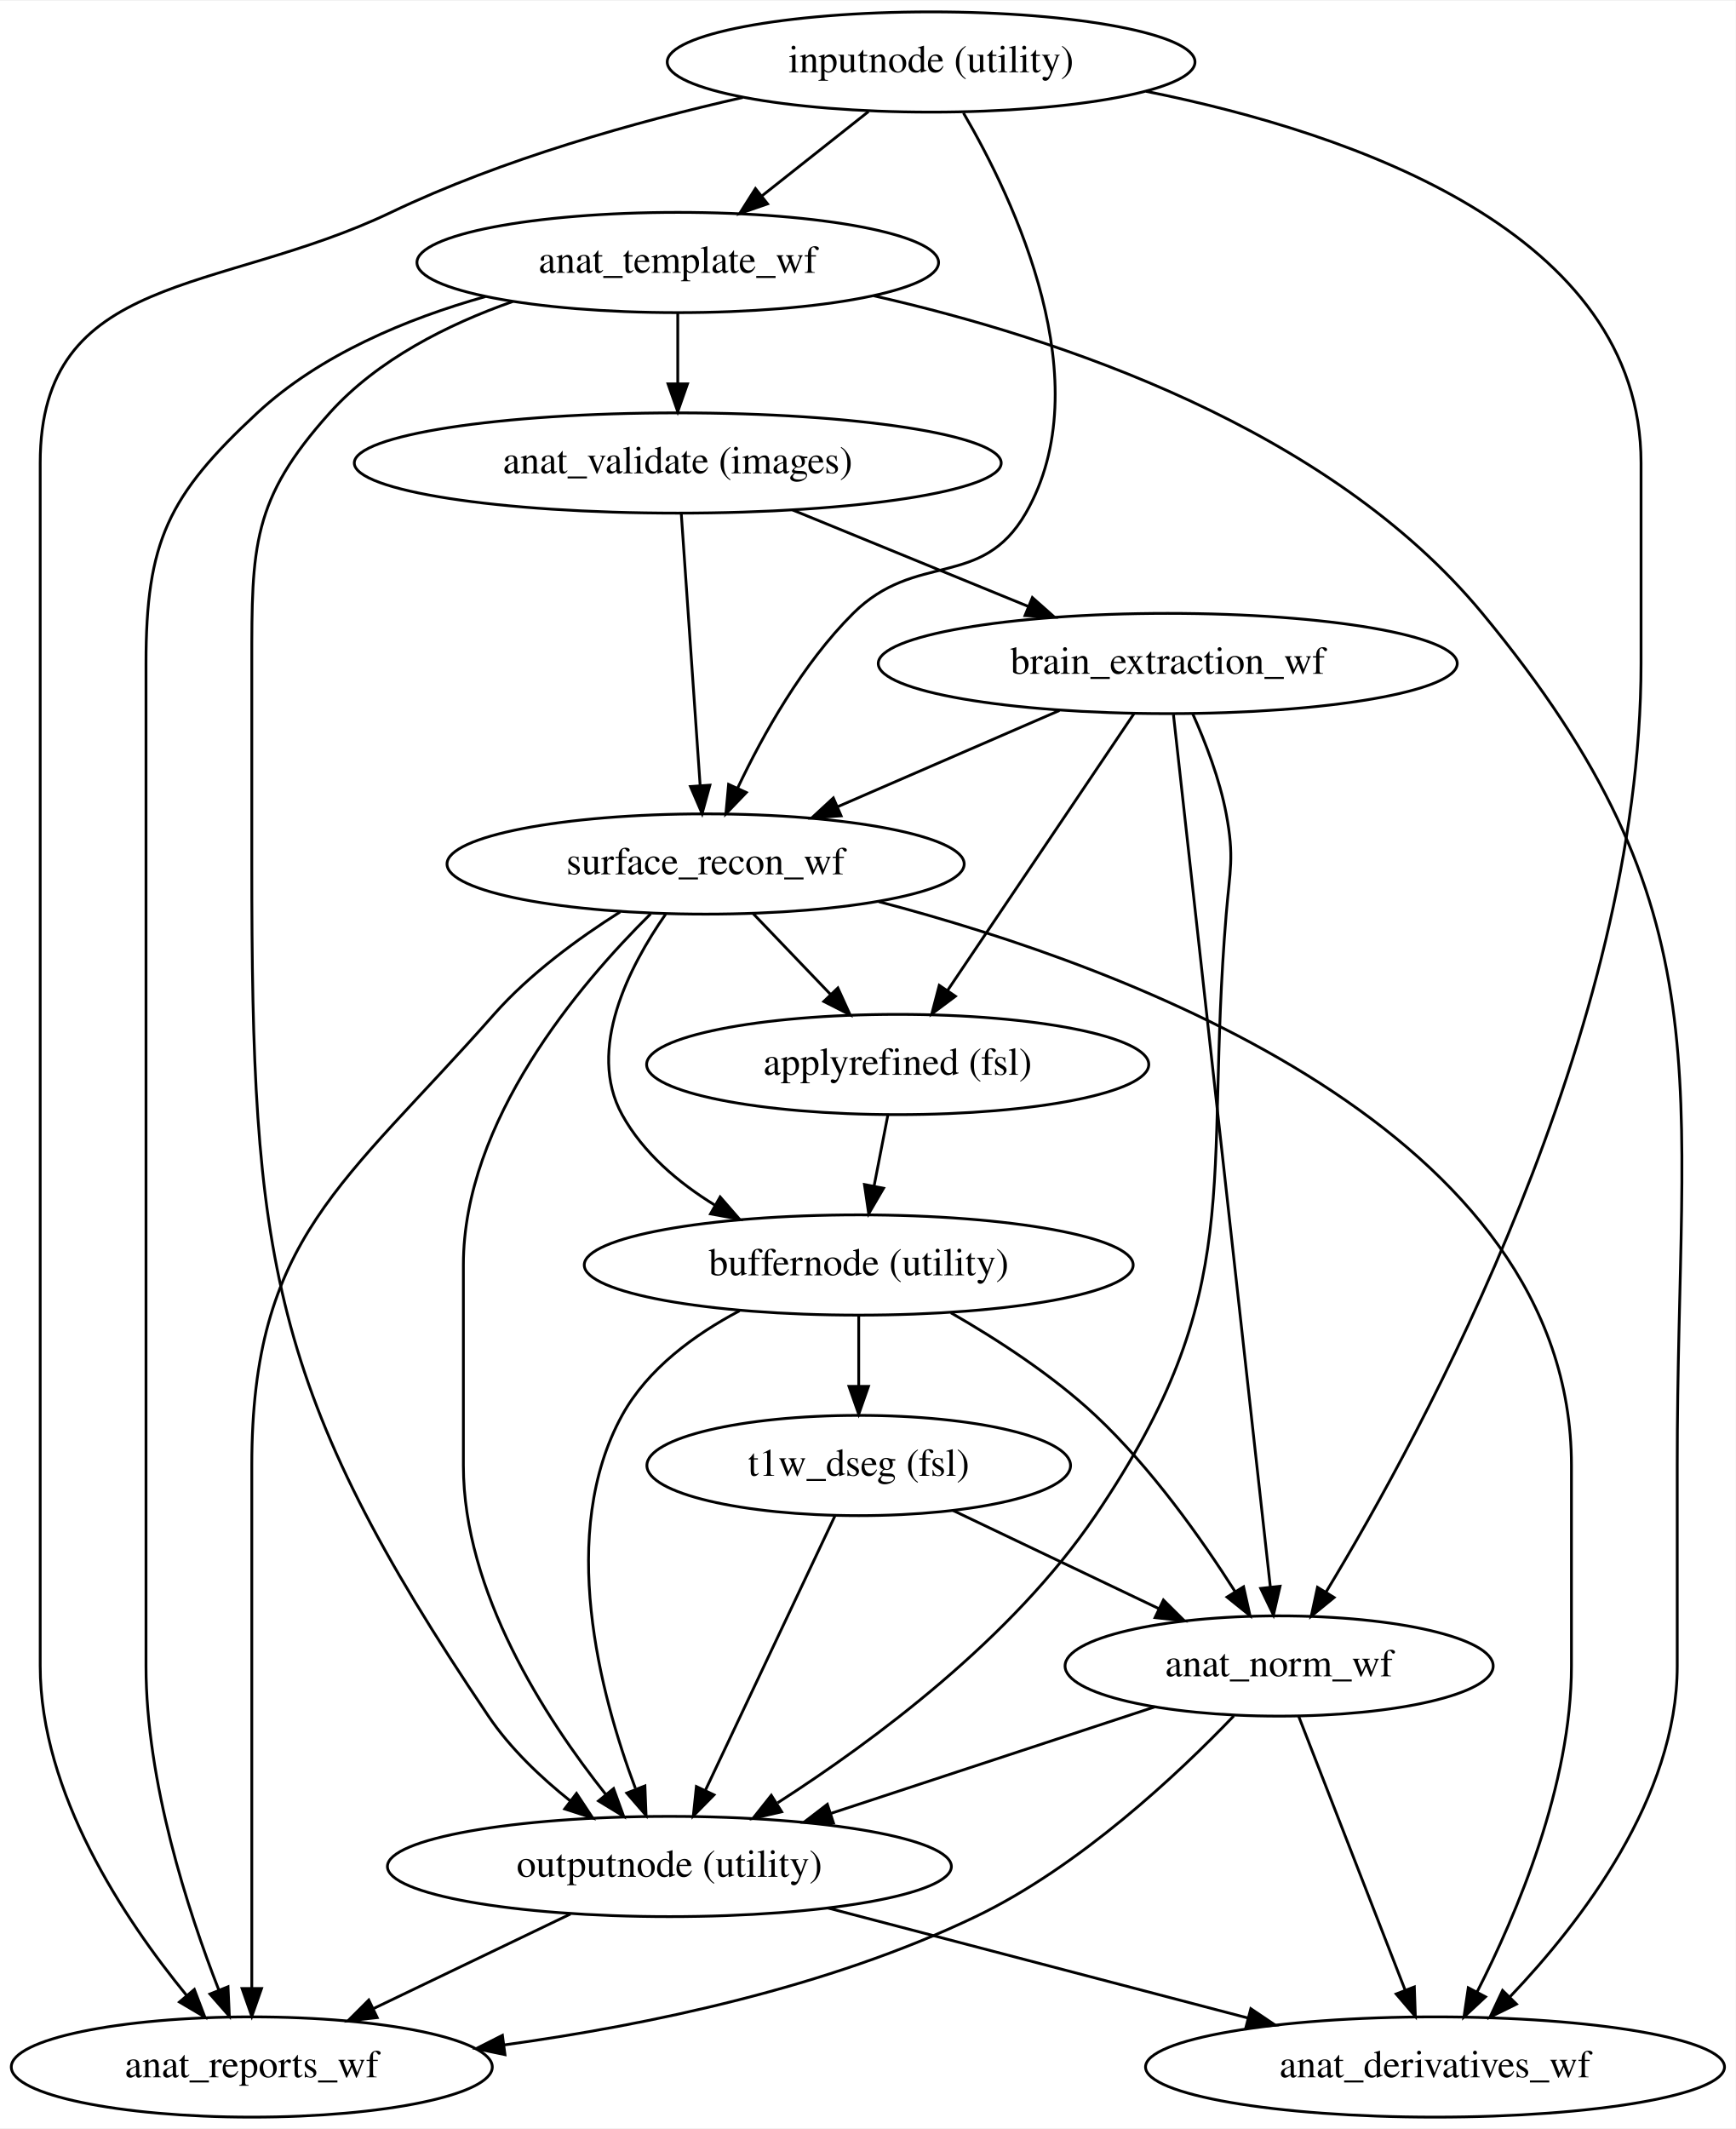
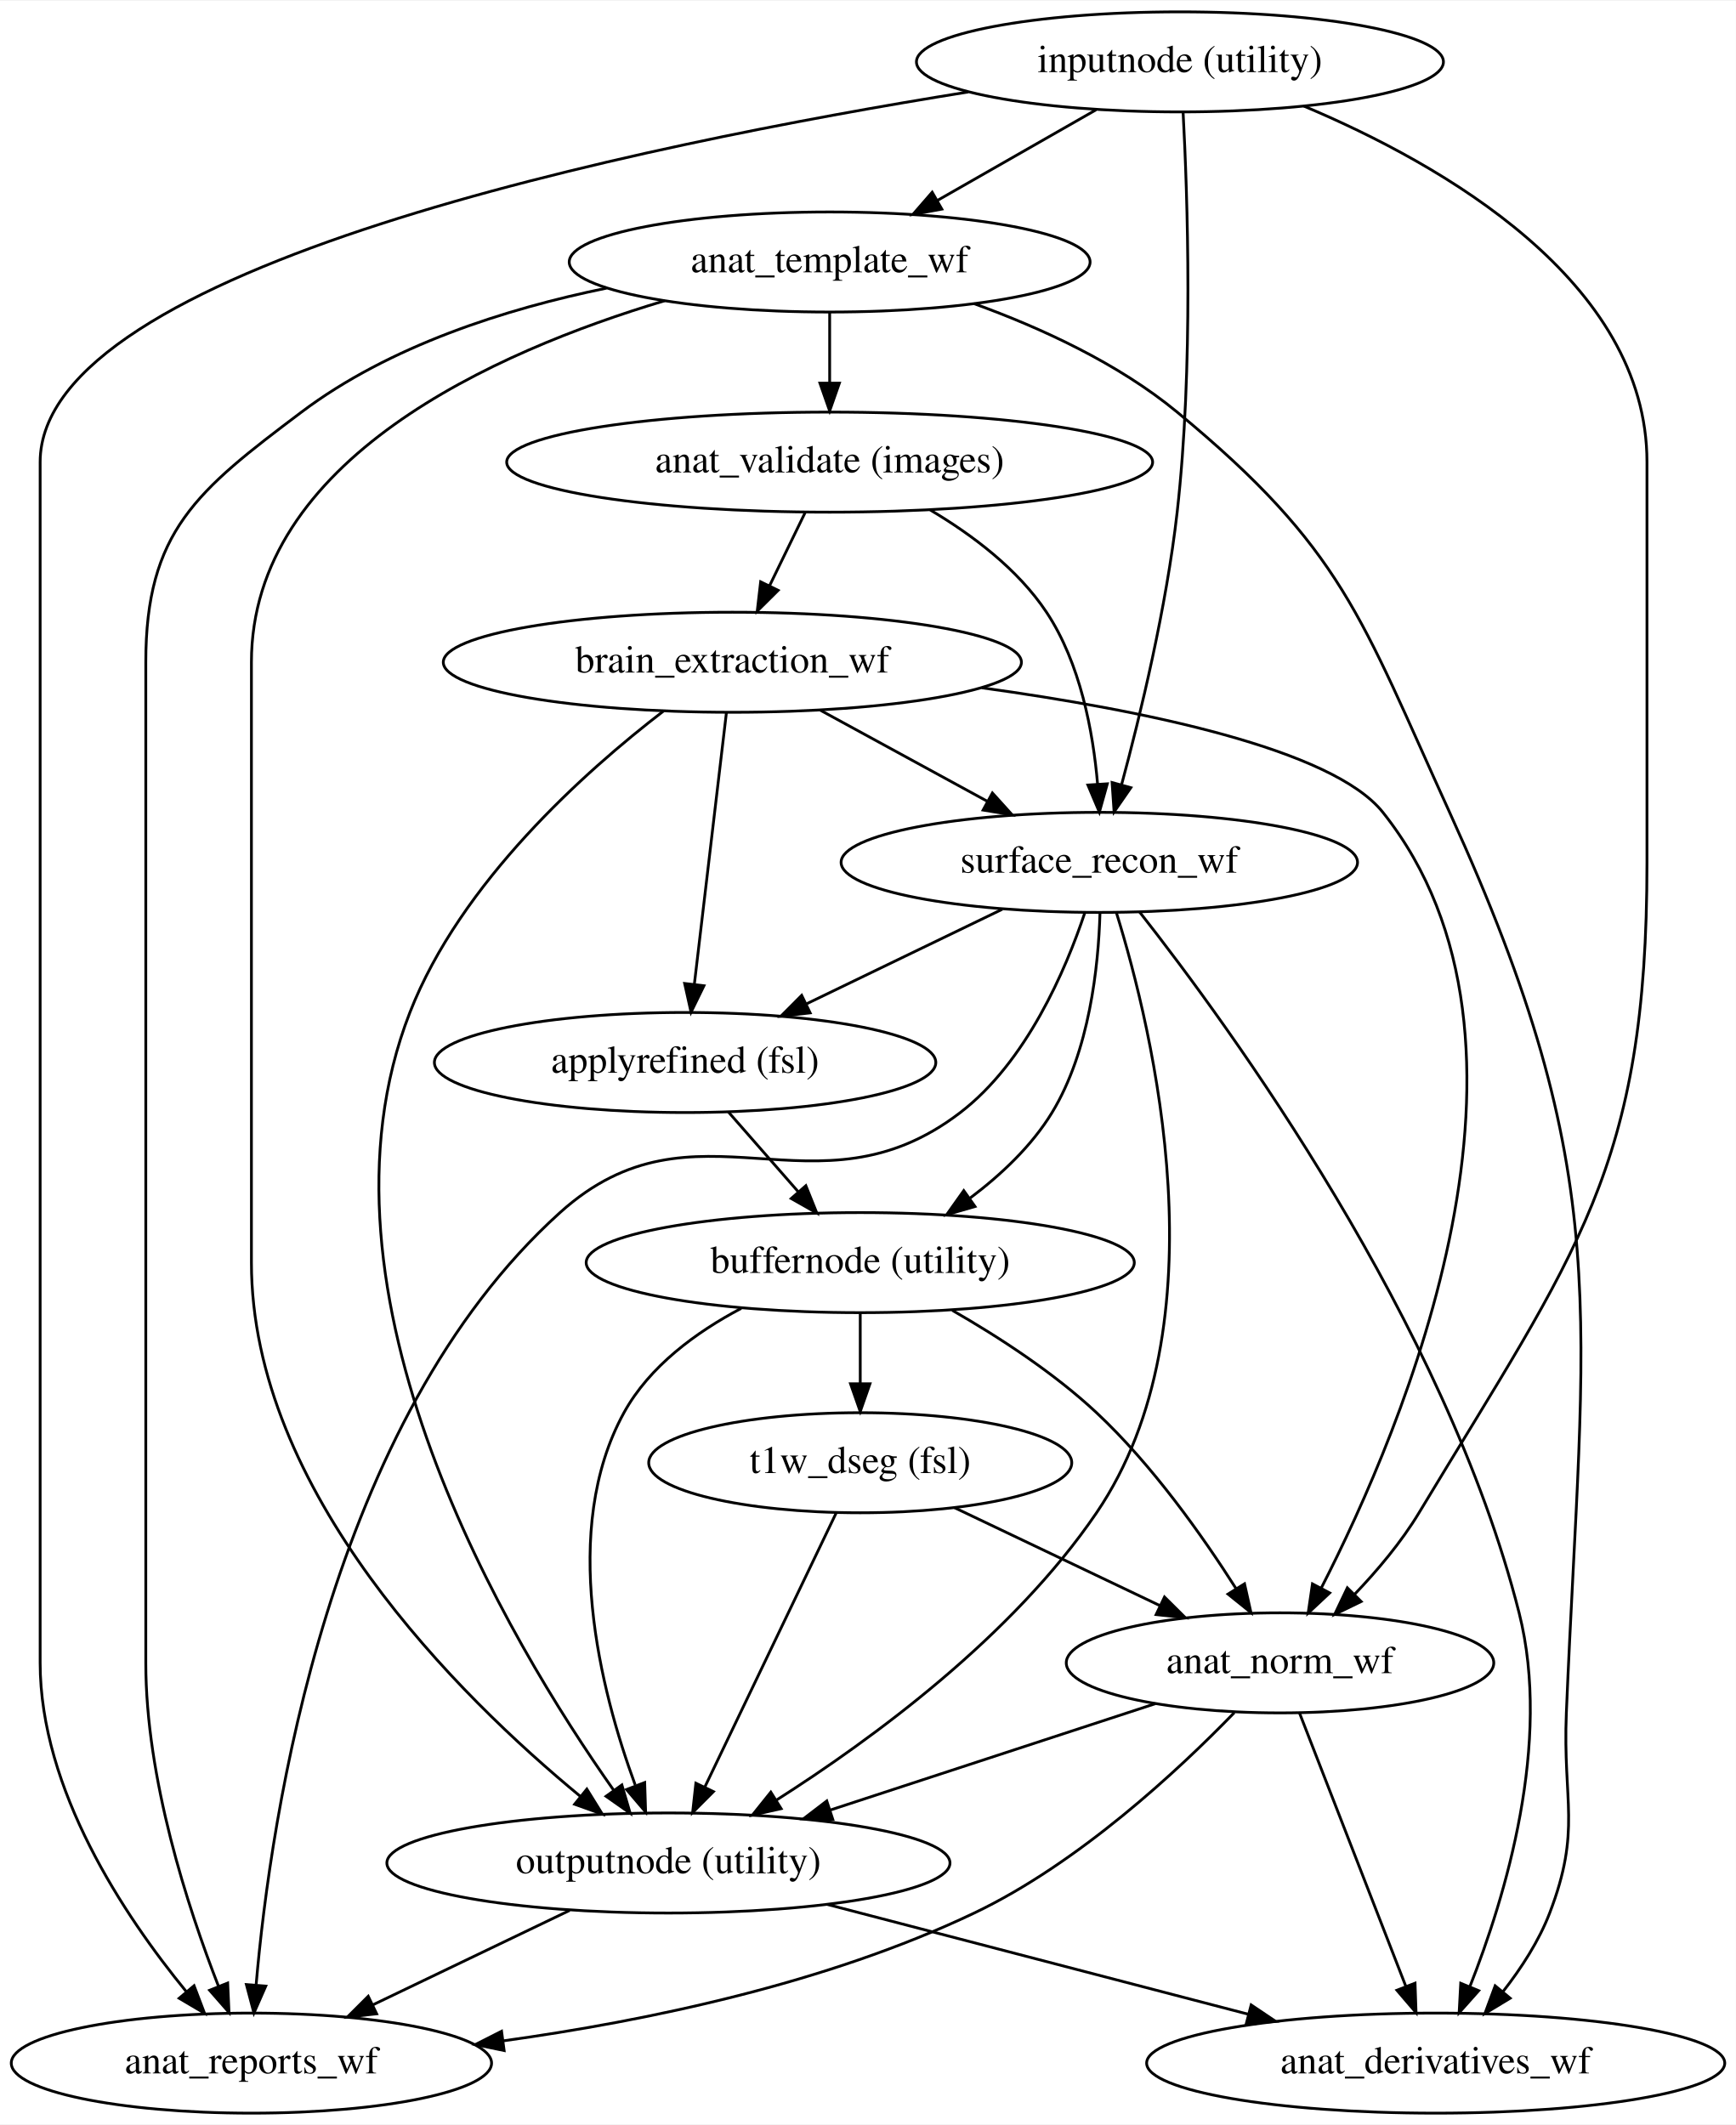
- <svg xmlns="http://www.w3.org/2000/svg" width="623pt" height="764pt" viewBox="0.00 0.00 623.43 764.00">
+ <svg xmlns="http://www.w3.org/2000/svg" width="624pt" height="764pt" viewBox="0.00 0.00 624.43 764.00">
  <g id="graph0" class="graph" transform="scale(1 1) rotate(0) translate(4 760)">
-     <polygon fill="#ffffff" stroke="transparent" points="-4,4 -4,-760 619.433,-760 619.433,4 -4,4" />
+     <polygon fill="#ffffff" stroke="transparent" points="-4,4 -4,-760 620.433,-760 620.433,4 -4,4" />
    <g id="node1" class="node">
-       <ellipse fill="none" stroke="#000000" cx="304.442" cy="-306" rx="98.583" ry="18" />
-       <text text-anchor="middle" x="304.442" y="-302.3" font-family="Times,serif" font-size="14.00" fill="#000000">buffernode (utility)</text>
-     </g>
-     <g id="node2" class="node">
-       <ellipse fill="none" stroke="#000000" cx="304.442" cy="-234" rx="76.087" ry="18" />
-       <text text-anchor="middle" x="304.442" y="-230.3" font-family="Times,serif" font-size="14.00" fill="#000000">t1w_dseg (fsl)</text>
-     </g>
-     <g id="edge1" class="edge">
-       <path fill="none" stroke="#000000" d="M304.442,-287.831C304.442,-280.131 304.442,-270.974 304.442,-262.417" />
-       <polygon fill="#000000" stroke="#000000" points="307.942,-262.413 304.442,-252.413 300.942,-262.413 307.942,-262.413" />
-     </g>
-     <g id="node3" class="node">
      <ellipse fill="none" stroke="#000000" cx="236.442" cy="-90" rx="101.282" ry="18" />
      <text text-anchor="middle" x="236.442" y="-86.3" font-family="Times,serif" font-size="14.00" fill="#000000">outputnode (utility)</text>
    </g>
-     <g id="edge2" class="edge">
-       <path fill="none" stroke="#000000" d="M261.626,-289.553C245.391,-280.97 228.619,-268.702 219.442,-252 196.241,-209.773 211.452,-151.998 224.222,-118.074" />
-       <polygon fill="#000000" stroke="#000000" points="227.643,-118.942 228.062,-108.355 221.132,-116.37 227.643,-118.942" />
-     </g>
-     <g id="node4" class="node">
-       <ellipse fill="none" stroke="#000000" cx="455.442" cy="-162" rx="76.887" ry="18" />
-       <text text-anchor="middle" x="455.442" y="-158.3" font-family="Times,serif" font-size="14.00" fill="#000000">anat_norm_wf</text>
-     </g>
-     <g id="edge3" class="edge">
-       <path fill="none" stroke="#000000" d="M337.536,-288.843C354.159,-279.305 373.993,-266.451 389.442,-252 409.477,-233.261 427.538,-207.722 439.681,-188.636" />
-       <polygon fill="#000000" stroke="#000000" points="442.677,-190.445 444.989,-180.106 436.734,-186.747 442.677,-190.445" />
-     </g>
-     <g id="edge4" class="edge">
-       <path fill="none" stroke="#000000" d="M295.968,-216.054C284.26,-191.262 263.038,-146.321 249.352,-117.338" />
-       <polygon fill="#000000" stroke="#000000" points="252.459,-115.721 245.024,-108.173 246.129,-118.71 252.459,-115.721" />
-     </g>
-     <g id="edge5" class="edge">
-       <path fill="none" stroke="#000000" d="M338.33,-217.842C360.207,-207.41 388.864,-193.746 412.354,-182.546" />
-       <polygon fill="#000000" stroke="#000000" points="413.887,-185.692 421.407,-178.229 410.874,-179.374 413.887,-185.692" />
-     </g>
-     <g id="node5" class="node">
+     <g id="node2" class="node">
      <ellipse fill="none" stroke="#000000" cx="86.442" cy="-18" rx="86.385" ry="18" />
      <text text-anchor="middle" x="86.442" y="-14.3" font-family="Times,serif" font-size="14.00" fill="#000000">anat_reports_wf</text>
    </g>
-     <g id="edge6" class="edge">
+     <g id="edge1" class="edge">
      <path fill="none" stroke="#000000" d="M200.894,-72.937C179.65,-62.74 152.502,-49.709 129.979,-38.898" />
      <polygon fill="#000000" stroke="#000000" points="131.49,-35.74 120.96,-34.568 128.46,-42.051 131.49,-35.74" />
    </g>
+     <g id="node3" class="node">
+       <ellipse fill="none" stroke="#000000" cx="512.442" cy="-18" rx="103.981" ry="18" />
+       <text text-anchor="middle" x="512.442" y="-14.3" font-family="Times,serif" font-size="14.00" fill="#000000">anat_derivatives_wf</text>
+     </g>
+     <g id="edge2" class="edge">
+       <path fill="none" stroke="#000000" d="M293.63,-75.082C337.613,-63.608 398.507,-47.722 444.89,-35.622" />
+       <polygon fill="#000000" stroke="#000000" points="446.061,-38.934 454.854,-33.023 444.294,-32.161 446.061,-38.934" />
+     </g>
+     <g id="node4" class="node">
+       <ellipse fill="none" stroke="#000000" cx="305.442" cy="-306" rx="98.583" ry="18" />
+       <text text-anchor="middle" x="305.442" y="-302.3" font-family="Times,serif" font-size="14.00" fill="#000000">buffernode (utility)</text>
+     </g>
+     <g id="edge4" class="edge">
+       <path fill="none" stroke="#000000" d="M262.626,-289.553C246.391,-280.97 229.619,-268.702 220.442,-252 197.256,-209.799 212.018,-152.016 224.488,-118.083" />
+       <polygon fill="#000000" stroke="#000000" points="227.905,-118.951 228.24,-108.362 221.374,-116.431 227.905,-118.951" />
+     </g>
+     <g id="node5" class="node">
+       <ellipse fill="none" stroke="#000000" cx="305.442" cy="-234" rx="76.087" ry="18" />
+       <text text-anchor="middle" x="305.442" y="-230.3" font-family="Times,serif" font-size="14.00" fill="#000000">t1w_dseg (fsl)</text>
+     </g>
+     <g id="edge3" class="edge">
+       <path fill="none" stroke="#000000" d="M305.442,-287.831C305.442,-280.131 305.442,-270.974 305.442,-262.417" />
+       <polygon fill="#000000" stroke="#000000" points="308.942,-262.413 305.442,-252.413 301.942,-262.413 308.942,-262.413" />
+     </g>
    <g id="node6" class="node">
-       <ellipse fill="none" stroke="#000000" cx="511.442" cy="-18" rx="103.981" ry="18" />
-       <text text-anchor="middle" x="511.442" y="-14.3" font-family="Times,serif" font-size="14.00" fill="#000000">anat_derivatives_wf</text>
+       <ellipse fill="none" stroke="#000000" cx="456.442" cy="-162" rx="76.887" ry="18" />
+       <text text-anchor="middle" x="456.442" y="-158.3" font-family="Times,serif" font-size="14.00" fill="#000000">anat_norm_wf</text>
+     </g>
+     <g id="edge5" class="edge">
+       <path fill="none" stroke="#000000" d="M338.536,-288.843C355.159,-279.305 374.993,-266.451 390.442,-252 410.477,-233.261 428.538,-207.722 440.681,-188.636" />
+       <polygon fill="#000000" stroke="#000000" points="443.677,-190.445 445.989,-180.106 437.734,-186.747 443.677,-190.445" />
+     </g>
+     <g id="edge6" class="edge">
+       <path fill="none" stroke="#000000" d="M296.843,-216.054C284.964,-191.262 263.429,-146.321 249.542,-117.338" />
+       <polygon fill="#000000" stroke="#000000" points="252.628,-115.678 245.15,-108.173 246.315,-118.703 252.628,-115.678" />
    </g>
    <g id="edge7" class="edge">
-       <path fill="none" stroke="#000000" d="M293.423,-75.082C337.246,-63.608 397.919,-47.722 444.135,-35.622" />
-       <polygon fill="#000000" stroke="#000000" points="445.275,-38.942 454.063,-33.023 443.502,-32.17 445.275,-38.942" />
+       <path fill="none" stroke="#000000" d="M339.33,-217.842C361.207,-207.41 389.864,-193.746 413.354,-182.546" />
+       <polygon fill="#000000" stroke="#000000" points="414.887,-185.692 422.407,-178.229 411.874,-179.374 414.887,-185.692" />
    </g>
    <g id="edge8" class="edge">
-       <path fill="none" stroke="#000000" d="M410.86,-147.343C377.223,-136.284 330.793,-121.019 294.295,-109.02" />
-       <polygon fill="#000000" stroke="#000000" points="295.357,-105.685 284.764,-105.886 293.171,-112.335 295.357,-105.685" />
+       <path fill="none" stroke="#000000" d="M411.657,-147.343C377.866,-136.284 331.224,-121.019 294.559,-109.02" />
+       <polygon fill="#000000" stroke="#000000" points="295.577,-105.671 284.985,-105.886 293.4,-112.323 295.577,-105.671" />
    </g>
    <g id="edge9" class="edge">
-       <path fill="none" stroke="#000000" d="M439.187,-144.1C419.359,-123.42 383.832,-89.946 346.442,-72 293.45,-46.565 228.75,-33.071 177.149,-25.933" />
-       <polygon fill="#000000" stroke="#000000" points="177.384,-22.433 167.01,-24.588 176.463,-29.373 177.384,-22.433" />
+       <path fill="none" stroke="#000000" d="M440.004,-144.104C419.961,-123.43 384.077,-89.96 346.442,-72 293.393,-46.684 228.693,-33.19 177.106,-26.023" />
+       <polygon fill="#000000" stroke="#000000" points="177.345,-22.524 166.97,-24.672 176.42,-29.462 177.345,-22.524" />
    </g>
    <g id="edge10" class="edge">
-       <path fill="none" stroke="#000000" d="M462.421,-144.054C472.021,-119.37 489.388,-74.711 500.664,-45.717" />
-       <polygon fill="#000000" stroke="#000000" points="504.013,-46.761 504.375,-36.173 497.489,-44.224 504.013,-46.761" />
+       <path fill="none" stroke="#000000" d="M463.421,-144.054C473.021,-119.37 490.388,-74.711 501.664,-45.717" />
+       <polygon fill="#000000" stroke="#000000" points="505.013,-46.761 505.375,-36.173 498.489,-44.224 505.013,-46.761" />
    </g>
    <g id="node7" class="node">
-       <ellipse fill="none" stroke="#000000" cx="330.442" cy="-738" rx="94.783" ry="18" />
-       <text text-anchor="middle" x="330.442" y="-734.3" font-family="Times,serif" font-size="14.00" fill="#000000">inputnode (utility)</text>
+       <ellipse fill="none" stroke="#000000" cx="420.442" cy="-738" rx="94.783" ry="18" />
+       <text text-anchor="middle" x="420.442" y="-734.3" font-family="Times,serif" font-size="14.00" fill="#000000">inputnode (utility)</text>
+     </g>
+     <g id="edge13" class="edge">
+       <path fill="none" stroke="#000000" d="M344.285,-727.173C225.716,-708.149 10.442,-663.973 10.442,-594 10.442,-594 10.442,-594 10.442,-162 10.442,-116.4 40.619,-71.091 62.942,-43.812" />
+       <polygon fill="#000000" stroke="#000000" points="65.805,-45.846 69.576,-35.945 60.453,-41.334 65.805,-45.846" />
    </g>
    <g id="edge12" class="edge">
-       <path fill="none" stroke="#000000" d="M407.643,-727.467C482.696,-712.372 585.442,-676.618 585.442,-594 585.442,-594 585.442,-594 585.442,-522 585.442,-390.172 507.372,-246.468 472.232,-188.463" />
-       <polygon fill="#000000" stroke="#000000" points="475.193,-186.596 466.979,-179.904 469.227,-190.258 475.193,-186.596" />
-     </g>
-     <g id="edge13" class="edge">
-       <path fill="none" stroke="#000000" d="M262.822,-725.269C224.56,-716.587 176.502,-703.147 136.442,-684 74.352,-654.323 10.442,-662.819 10.442,-594 10.442,-594 10.442,-594 10.442,-162 10.442,-116.4 40.619,-71.091 62.942,-43.812" />
-       <polygon fill="#000000" stroke="#000000" points="65.805,-45.846 69.576,-35.945 60.453,-41.334 65.805,-45.846" />
+       <path fill="none" stroke="#000000" d="M465.022,-722.091C514.793,-701.13 588.442,-659.113 588.442,-594 588.442,-594 588.442,-594 588.442,-450 588.442,-339.799 563.29,-310.406 506.442,-216 500.121,-205.503 491.519,-195.292 483.232,-186.626" />
+       <polygon fill="#000000" stroke="#000000" points="485.625,-184.069 476.095,-179.44 480.658,-189.002 485.625,-184.069" />
    </g>
    <g id="node8" class="node">
-       <ellipse fill="none" stroke="#000000" cx="239.442" cy="-666" rx="93.683" ry="18" />
-       <text text-anchor="middle" x="239.442" y="-662.3" font-family="Times,serif" font-size="14.00" fill="#000000">anat_template_wf</text>
+       <ellipse fill="none" stroke="#000000" cx="294.442" cy="-666" rx="93.683" ry="18" />
+       <text text-anchor="middle" x="294.442" y="-662.3" font-family="Times,serif" font-size="14.00" fill="#000000">anat_template_wf</text>
    </g>
    <g id="edge11" class="edge">
-       <path fill="none" stroke="#000000" d="M307.948,-720.202C296.377,-711.047 282.113,-699.761 269.601,-689.862" />
-       <polygon fill="#000000" stroke="#000000" points="271.692,-687.053 261.678,-683.593 267.349,-692.543 271.692,-687.053" />
+       <path fill="none" stroke="#000000" d="M390.262,-720.754C373.119,-710.958 351.477,-698.591 333.101,-688.091" />
+       <polygon fill="#000000" stroke="#000000" points="334.795,-685.028 324.376,-683.105 331.322,-691.105 334.795,-685.028" />
    </g>
    <g id="node9" class="node">
-       <ellipse fill="none" stroke="#000000" cx="249.442" cy="-450" rx="92.883" ry="18" />
-       <text text-anchor="middle" x="249.442" y="-446.3" font-family="Times,serif" font-size="14.00" fill="#000000">surface_recon_wf</text>
+       <ellipse fill="none" stroke="#000000" cx="391.442" cy="-450" rx="92.883" ry="18" />
+       <text text-anchor="middle" x="391.442" y="-446.3" font-family="Times,serif" font-size="14.00" fill="#000000">surface_recon_wf</text>
    </g>
    <g id="edge14" class="edge">
-       <path fill="none" stroke="#000000" d="M342.07,-719.693C360.426,-688.242 391.398,-622.822 364.442,-576 348.544,-548.385 325.043,-562.462 302.442,-540 284.288,-521.957 270.041,-496.45 260.911,-477.195" />
-       <polygon fill="#000000" stroke="#000000" points="264.066,-475.678 256.728,-468.037 257.699,-478.587 264.066,-475.678" />
+       <path fill="none" stroke="#000000" d="M421.575,-719.947C423.18,-689.947 425.311,-627.983 419.442,-576 415.576,-541.751 406.248,-503.173 399.417,-477.832" />
+       <polygon fill="#000000" stroke="#000000" points="402.783,-476.871 396.757,-468.157 396.033,-478.727 402.783,-476.871" />
    </g>
    <g id="edge16" class="edge">
-       <path fill="none" stroke="#000000" d="M180.17,-651.986C156.889,-643.795 131.67,-631.161 114.442,-612 86.434,-580.849 86.442,-563.891 86.442,-522 86.442,-522 86.442,-522 86.442,-450 86.442,-308.851 92.516,-261.02 171.442,-144 179.222,-132.466 190.156,-122.067 200.842,-113.546" />
-       <polygon fill="#000000" stroke="#000000" points="203.07,-116.249 208.908,-107.407 198.83,-110.678 203.07,-116.249" />
+       <path fill="none" stroke="#000000" d="M235.116,-652.071C173.637,-633.694 86.442,-594.798 86.442,-522 86.442,-522 86.442,-522 86.442,-306 86.442,-223.693 160.83,-150.191 204.836,-113.91" />
+       <polygon fill="#000000" stroke="#000000" points="207.097,-116.583 212.674,-107.576 202.697,-111.139 207.097,-116.583" />
    </g>
    <g id="edge17" class="edge">
-       <path fill="none" stroke="#000000" d="M170.41,-653.776C142.211,-645.847 110.994,-632.925 88.442,-612 56.355,-582.227 48.442,-565.773 48.442,-522 48.442,-522 48.442,-522 48.442,-162 48.442,-120.368 63.475,-74.14 74.63,-45.567" />
+       <path fill="none" stroke="#000000" d="M214.159,-656.591C177.845,-649.149 136.08,-635.83 104.442,-612 66.811,-583.656 48.442,-569.111 48.442,-522 48.442,-522 48.442,-522 48.442,-162 48.442,-120.368 63.475,-74.14 74.63,-45.567" />
      <polygon fill="#000000" stroke="#000000" points="77.9,-46.817 78.383,-36.233 71.406,-44.206 77.9,-46.817" />
    </g>
    <g id="edge18" class="edge">
-       <path fill="none" stroke="#000000" d="M309.841,-654.042C376.159,-639.02 473.327,-606.643 528.442,-540 617.355,-432.49 598.442,-373.513 598.442,-234 598.442,-234 598.442,-234 598.442,-162 598.442,-114.946 563.99,-70.088 538.446,-43.297" />
-       <polygon fill="#000000" stroke="#000000" points="540.689,-40.586 531.184,-35.906 535.696,-45.492 540.689,-40.586" />
+       <path fill="none" stroke="#000000" d="M346.429,-650.997C370.416,-642.301 398.211,-629.541 419.442,-612 479.123,-562.692 485.326,-538.439 517.442,-468 577.681,-335.88 565.477,-289.079 559.442,-144 558.108,-111.917 564.942,-101.981 553.442,-72 549.585,-61.944 543.247,-52.178 536.695,-43.779" />
+       <polygon fill="#000000" stroke="#000000" points="539.227,-41.349 530.155,-35.876 533.834,-45.812 539.227,-41.349" />
    </g>
    <g id="node10" class="node">
-       <ellipse fill="none" stroke="#000000" cx="239.442" cy="-594" rx="116.18" ry="18" />
-       <text text-anchor="middle" x="239.442" y="-590.3" font-family="Times,serif" font-size="14.00" fill="#000000">anat_validate (images)</text>
+       <ellipse fill="none" stroke="#000000" cx="294.442" cy="-594" rx="116.18" ry="18" />
+       <text text-anchor="middle" x="294.442" y="-590.3" font-family="Times,serif" font-size="14.00" fill="#000000">anat_validate (images)</text>
    </g>
    <g id="edge15" class="edge">
-       <path fill="none" stroke="#000000" d="M239.442,-647.831C239.442,-640.131 239.442,-630.974 239.442,-622.417" />
-       <polygon fill="#000000" stroke="#000000" points="242.942,-622.413 239.442,-612.413 235.942,-622.413 242.942,-622.413" />
+       <path fill="none" stroke="#000000" d="M294.442,-647.831C294.442,-640.131 294.442,-630.974 294.442,-622.417" />
+       <polygon fill="#000000" stroke="#000000" points="297.942,-622.413 294.442,-612.413 290.942,-622.413 297.942,-622.413" />
+     </g>
+     <g id="edge20" class="edge">
+       <path fill="none" stroke="#000000" d="M397.584,-431.904C410.66,-389.796 436.47,-283.694 390.442,-216 360.271,-171.625 310.014,-134.711 275.155,-112.541" />
+       <polygon fill="#000000" stroke="#000000" points="276.982,-109.556 266.646,-107.227 273.274,-115.493 276.982,-109.556" />
+     </g>
+     <g id="edge22" class="edge">
+       <path fill="none" stroke="#000000" d="M386.226,-431.886C379.356,-411.325 365.269,-378.277 341.442,-360 289.099,-319.849 246.429,-368.184 197.442,-324 114.283,-248.994 93.356,-106.752 88.145,-46.312" />
+       <polygon fill="#000000" stroke="#000000" points="91.609,-45.711 87.344,-36.012 84.63,-46.254 91.609,-45.711" />
+     </g>
+     <g id="edge23" class="edge">
+       <path fill="none" stroke="#000000" d="M405.926,-432.15C438.347,-390.88 515.988,-284.384 542.442,-180 554.287,-133.263 537.527,-77.838 524.696,-45.429" />
+       <polygon fill="#000000" stroke="#000000" points="527.918,-44.062 520.876,-36.146 521.445,-46.725 527.918,-44.062" />
    </g>
    <g id="edge21" class="edge">
-       <path fill="none" stroke="#000000" d="M235.081,-431.966C222.02,-413.214 206.594,-383.385 219.442,-360 226.97,-346.3 239.608,-335.582 252.869,-327.435" />
-       <polygon fill="#000000" stroke="#000000" points="254.669,-330.438 261.626,-322.447 251.205,-324.355 254.669,-330.438" />
-     </g>
-     <g id="edge20" class="edge">
-       <path fill="none" stroke="#000000" d="M229.701,-432.094C204.032,-406.746 162.442,-357.699 162.442,-306 162.442,-306 162.442,-306 162.442,-234 162.442,-188.659 191.825,-143.282 213.56,-115.918" />
-       <polygon fill="#000000" stroke="#000000" points="216.396,-117.98 220.019,-108.024 210.978,-113.547 216.396,-117.98" />
-     </g>
-     <g id="edge22" class="edge">
-       <path fill="none" stroke="#000000" d="M218.764,-432.804C203.795,-423.34 186.292,-410.565 173.442,-396 119.373,-334.717 86.442,-315.726 86.442,-234 86.442,-234 86.442,-234 86.442,-162 86.442,-121.876 86.442,-75.463 86.442,-46.418" />
-       <polygon fill="#000000" stroke="#000000" points="89.942,-46.185 86.442,-36.185 82.942,-46.185 89.942,-46.185" />
-     </g>
-     <g id="edge23" class="edge">
-       <path fill="none" stroke="#000000" d="M311.63,-436.477C402.388,-412.664 560.442,-353.972 560.442,-234 560.442,-234 560.442,-234 560.442,-162 560.442,-119.294 540.888,-73.079 526.485,-44.831" />
-       <polygon fill="#000000" stroke="#000000" points="529.581,-43.198 521.834,-35.971 523.383,-46.452 529.581,-43.198" />
+       <path fill="none" stroke="#000000" d="M391.677,-431.763C391.125,-412.574 387.917,-382.141 374.442,-360 367.132,-347.988 356.105,-337.611 344.998,-329.253" />
+       <polygon fill="#000000" stroke="#000000" points="346.731,-326.191 336.549,-323.262 342.682,-331.901 346.731,-326.191" />
    </g>
    <g id="node12" class="node">
-       <ellipse fill="none" stroke="#000000" cx="318.442" cy="-378" rx="90.184" ry="18" />
-       <text text-anchor="middle" x="318.442" y="-374.3" font-family="Times,serif" font-size="14.00" fill="#000000">applyrefined (fsl)</text>
+       <ellipse fill="none" stroke="#000000" cx="242.442" cy="-378" rx="90.184" ry="18" />
+       <text text-anchor="middle" x="242.442" y="-374.3" font-family="Times,serif" font-size="14.00" fill="#000000">applyrefined (fsl)</text>
    </g>
    <g id="edge19" class="edge">
-       <path fill="none" stroke="#000000" d="M266.498,-432.202C274.875,-423.462 285.113,-412.779 294.279,-403.214" />
-       <polygon fill="#000000" stroke="#000000" points="296.951,-405.484 301.343,-395.842 291.897,-400.641 296.951,-405.484" />
+       <path fill="none" stroke="#000000" d="M356.508,-433.119C335.51,-422.972 308.604,-409.971 286.197,-399.143" />
+       <polygon fill="#000000" stroke="#000000" points="287.427,-395.85 276.9,-394.651 284.381,-402.153 287.427,-395.85" />
    </g>
    <g id="edge25" class="edge">
-       <path fill="none" stroke="#000000" d="M240.709,-575.762C242.415,-551.201 245.467,-507.247 247.473,-478.354" />
-       <polygon fill="#000000" stroke="#000000" points="250.985,-478.308 248.186,-468.09 244.002,-477.823 250.985,-478.308" />
+       <path fill="none" stroke="#000000" d="M330.622,-576.784C345.735,-567.837 362.139,-555.5 372.442,-540 384.618,-521.682 389.192,-497.023 390.82,-478.148" />
+       <polygon fill="#000000" stroke="#000000" points="394.319,-478.268 391.462,-468.066 387.333,-477.823 394.319,-478.268" />
    </g>
    <g id="node11" class="node">
-       <ellipse fill="none" stroke="#000000" cx="415.442" cy="-522" rx="103.981" ry="18" />
-       <text text-anchor="middle" x="415.442" y="-518.3" font-family="Times,serif" font-size="14.00" fill="#000000">brain_extraction_wf</text>
+       <ellipse fill="none" stroke="#000000" cx="259.442" cy="-522" rx="103.981" ry="18" />
+       <text text-anchor="middle" x="259.442" y="-518.3" font-family="Times,serif" font-size="14.00" fill="#000000">brain_extraction_wf</text>
    </g>
    <g id="edge24" class="edge">
-       <path fill="none" stroke="#000000" d="M280.707,-577.119C305.953,-566.791 338.43,-553.505 365.172,-542.565" />
-       <polygon fill="#000000" stroke="#000000" points="366.81,-545.677 374.74,-538.651 364.16,-539.198 366.81,-545.677" />
+       <path fill="none" stroke="#000000" d="M285.61,-575.831C281.744,-567.877 277.122,-558.369 272.846,-549.572" />
+       <polygon fill="#000000" stroke="#000000" points="275.913,-547.877 268.393,-540.413 269.617,-550.937 275.913,-547.877" />
    </g>
    <g id="edge26" class="edge">
-       <path fill="none" stroke="#000000" d="M424.38,-504.004C428.982,-493.733 434.105,-480.457 436.442,-468 439.392,-452.274 437.762,-447.945 436.442,-432 428.339,-334.088 444.554,-297.333 389.442,-216 359.585,-171.938 309.953,-135.122 275.341,-112.882" />
-       <polygon fill="#000000" stroke="#000000" points="276.773,-109.647 266.447,-107.275 273.039,-115.569 276.773,-109.647" />
+       <path fill="none" stroke="#000000" d="M234.686,-504.454C206.412,-482.729 161.709,-442.812 143.442,-396 103.959,-294.819 179.113,-169.605 216.767,-116.159" />
+       <polygon fill="#000000" stroke="#000000" points="219.695,-118.082 222.681,-107.917 214.007,-114.002 219.695,-118.082" />
    </g>
    <g id="edge27" class="edge">
-       <path fill="none" stroke="#000000" d="M417.481,-503.653C424.008,-444.913 444.42,-261.201 452.297,-190.305" />
-       <polygon fill="#000000" stroke="#000000" points="455.782,-190.636 453.408,-180.31 448.825,-189.863 455.782,-190.636" />
+       <path fill="none" stroke="#000000" d="M349.158,-512.811C407.237,-504.798 475.306,-490.799 493.442,-468 559.555,-384.894 500.931,-246.748 471.233,-188.839" />
+       <polygon fill="#000000" stroke="#000000" points="474.311,-187.17 466.569,-179.936 468.11,-190.419 474.311,-187.17" />
    </g>
    <g id="edge28" class="edge">
-       <path fill="none" stroke="#000000" d="M376.523,-505.119C352.73,-494.8 322.13,-481.527 296.919,-470.592" />
-       <polygon fill="#000000" stroke="#000000" points="298.113,-467.295 287.546,-466.527 295.327,-473.717 298.113,-467.295" />
+       <path fill="none" stroke="#000000" d="M291.06,-504.754C309.101,-494.914 331.897,-482.479 351.205,-471.948" />
+       <polygon fill="#000000" stroke="#000000" points="352.98,-474.966 360.083,-467.105 349.628,-468.821 352.98,-474.966" />
    </g>
    <g id="edge29" class="edge">
-       <path fill="none" stroke="#000000" d="M403.353,-504.053C386.508,-479.046 355.853,-433.538 336.351,-404.585" />
-       <polygon fill="#000000" stroke="#000000" points="339.173,-402.511 330.684,-396.173 333.368,-406.422 339.173,-402.511" />
+       <path fill="none" stroke="#000000" d="M257.289,-503.762C254.39,-479.201 249.201,-435.247 245.79,-406.354" />
+       <polygon fill="#000000" stroke="#000000" points="249.226,-405.61 244.578,-396.09 242.274,-406.431 249.226,-405.61" />
    </g>
    <g id="edge30" class="edge">
-       <path fill="none" stroke="#000000" d="M314.909,-359.831C313.412,-352.131 311.632,-342.974 309.968,-334.417" />
-       <polygon fill="#000000" stroke="#000000" points="313.367,-333.561 308.023,-324.413 306.496,-334.897 313.367,-333.561" />
+       <path fill="none" stroke="#000000" d="M258.015,-360.202C265.588,-351.548 274.826,-340.99 283.131,-331.499" />
+       <polygon fill="#000000" stroke="#000000" points="285.879,-333.673 289.83,-323.842 280.611,-329.064 285.879,-333.673" />
    </g>
  </g>
</svg>
